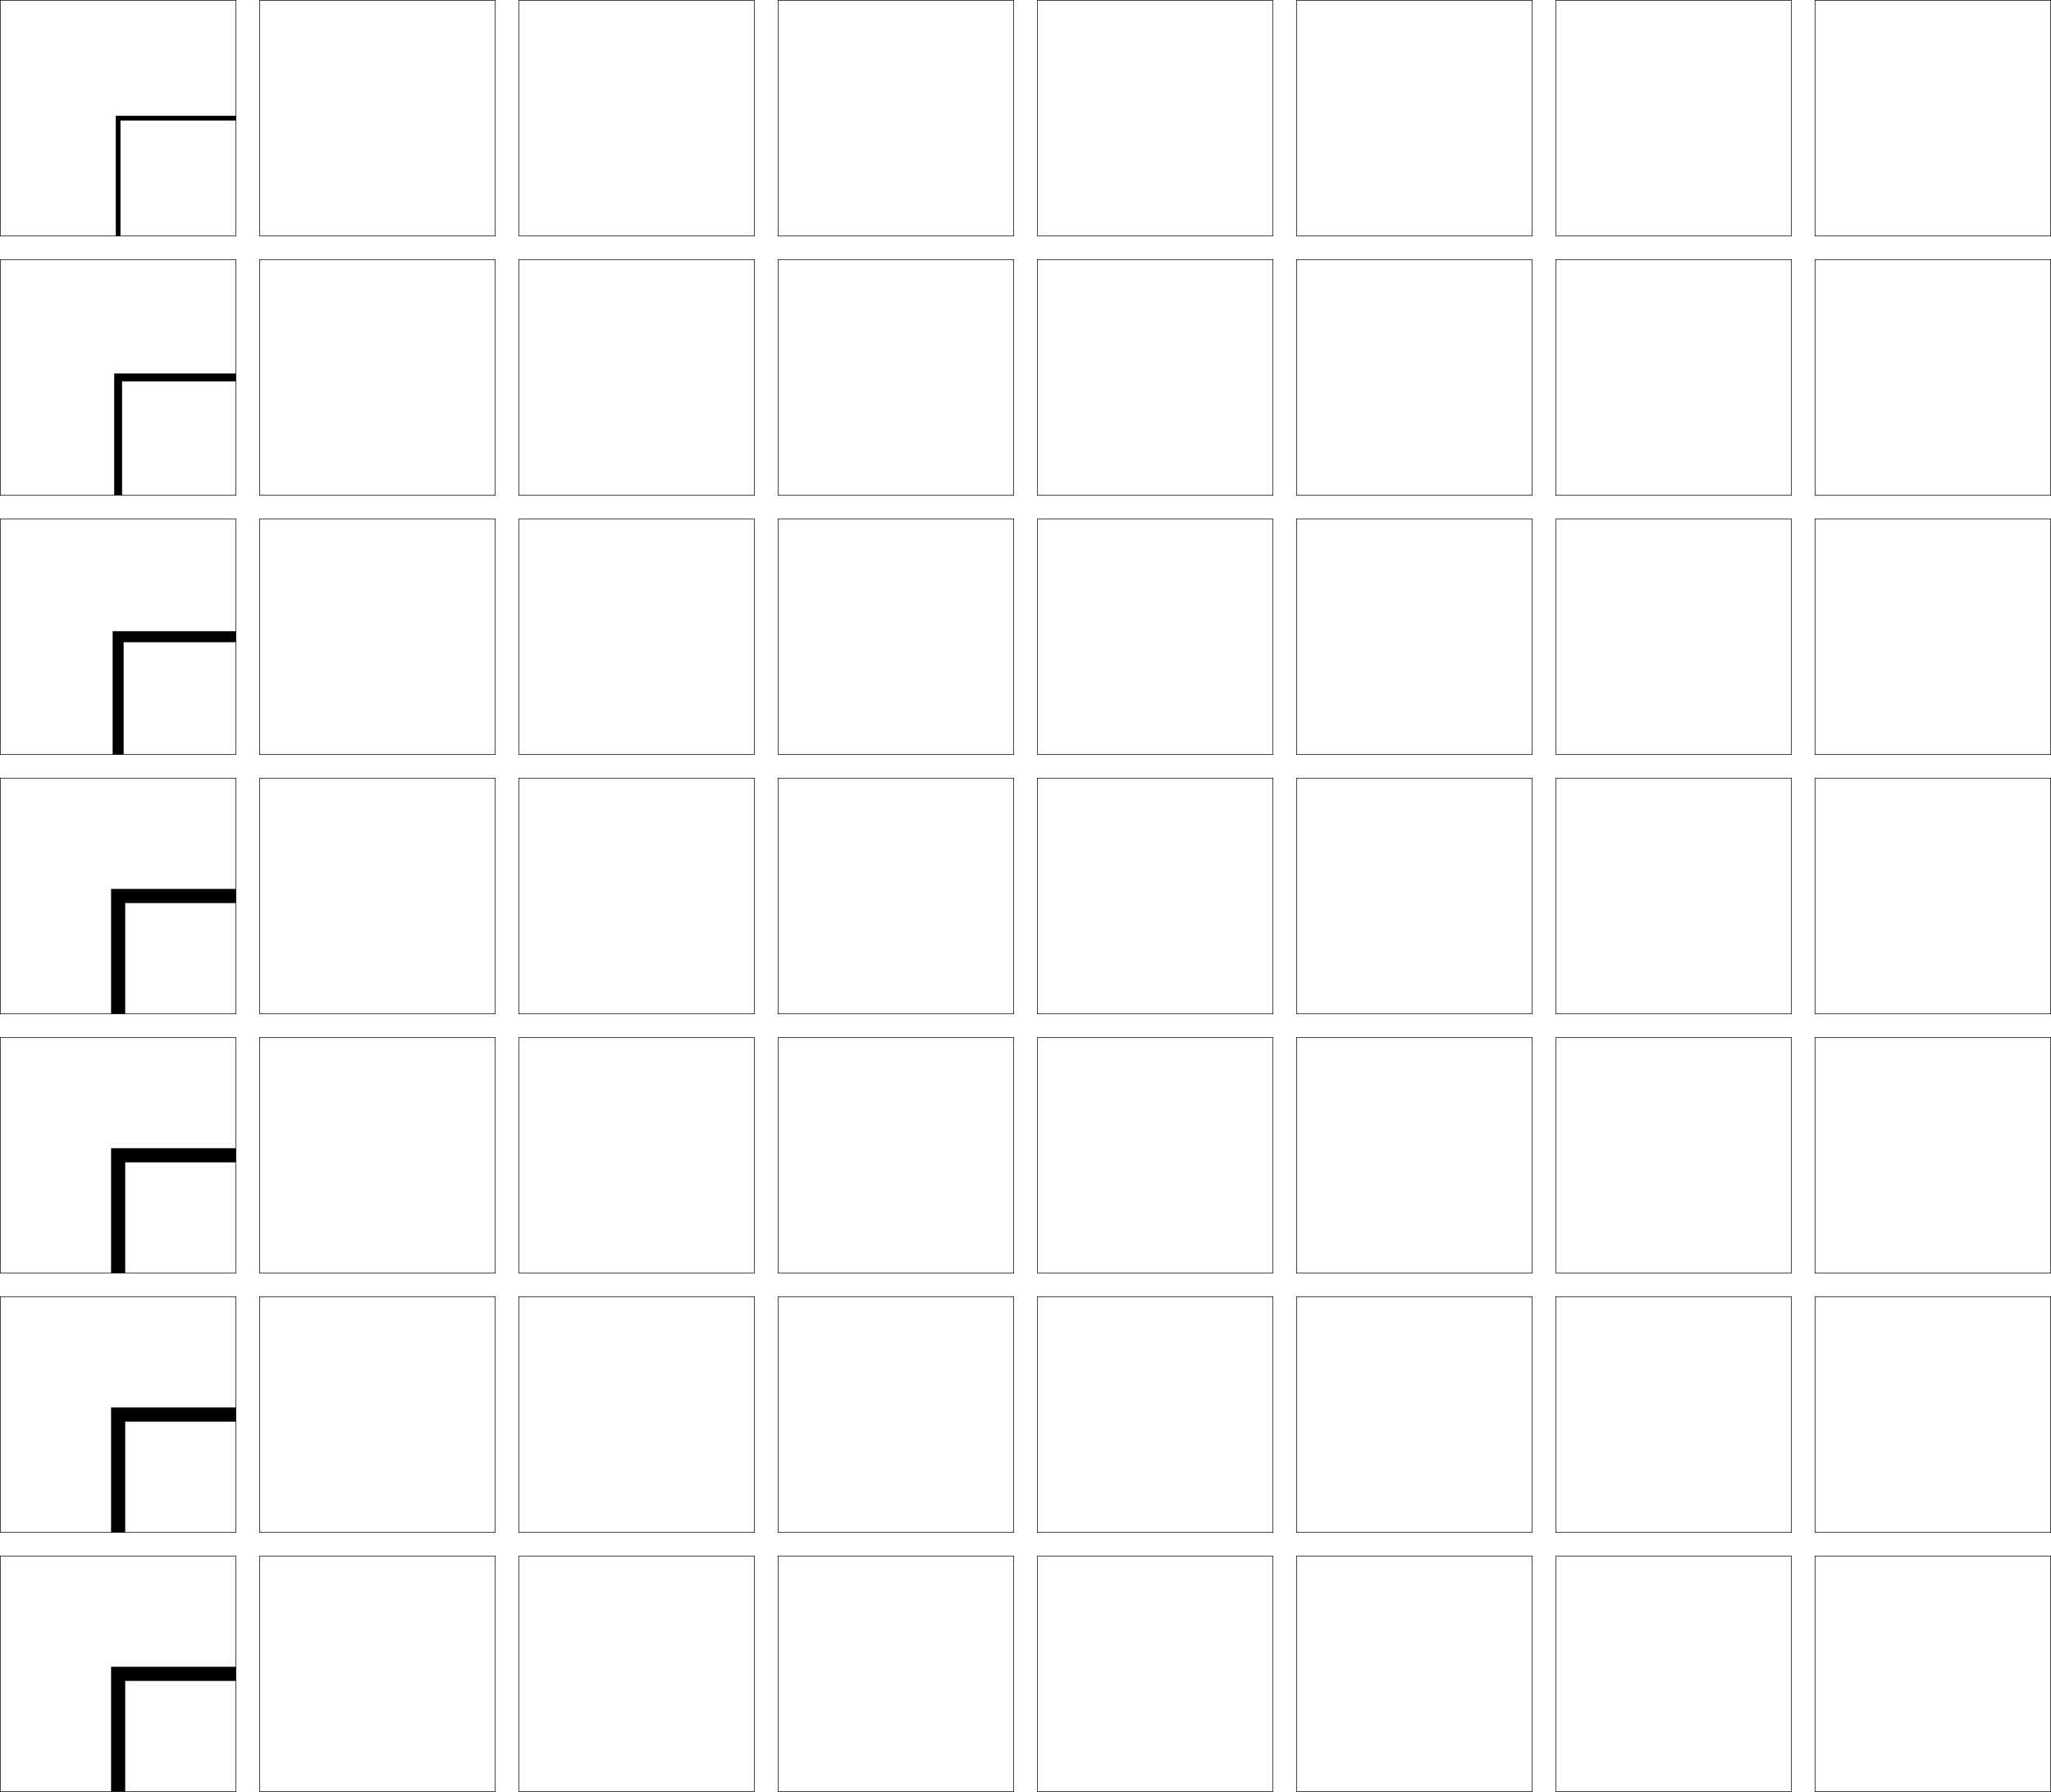
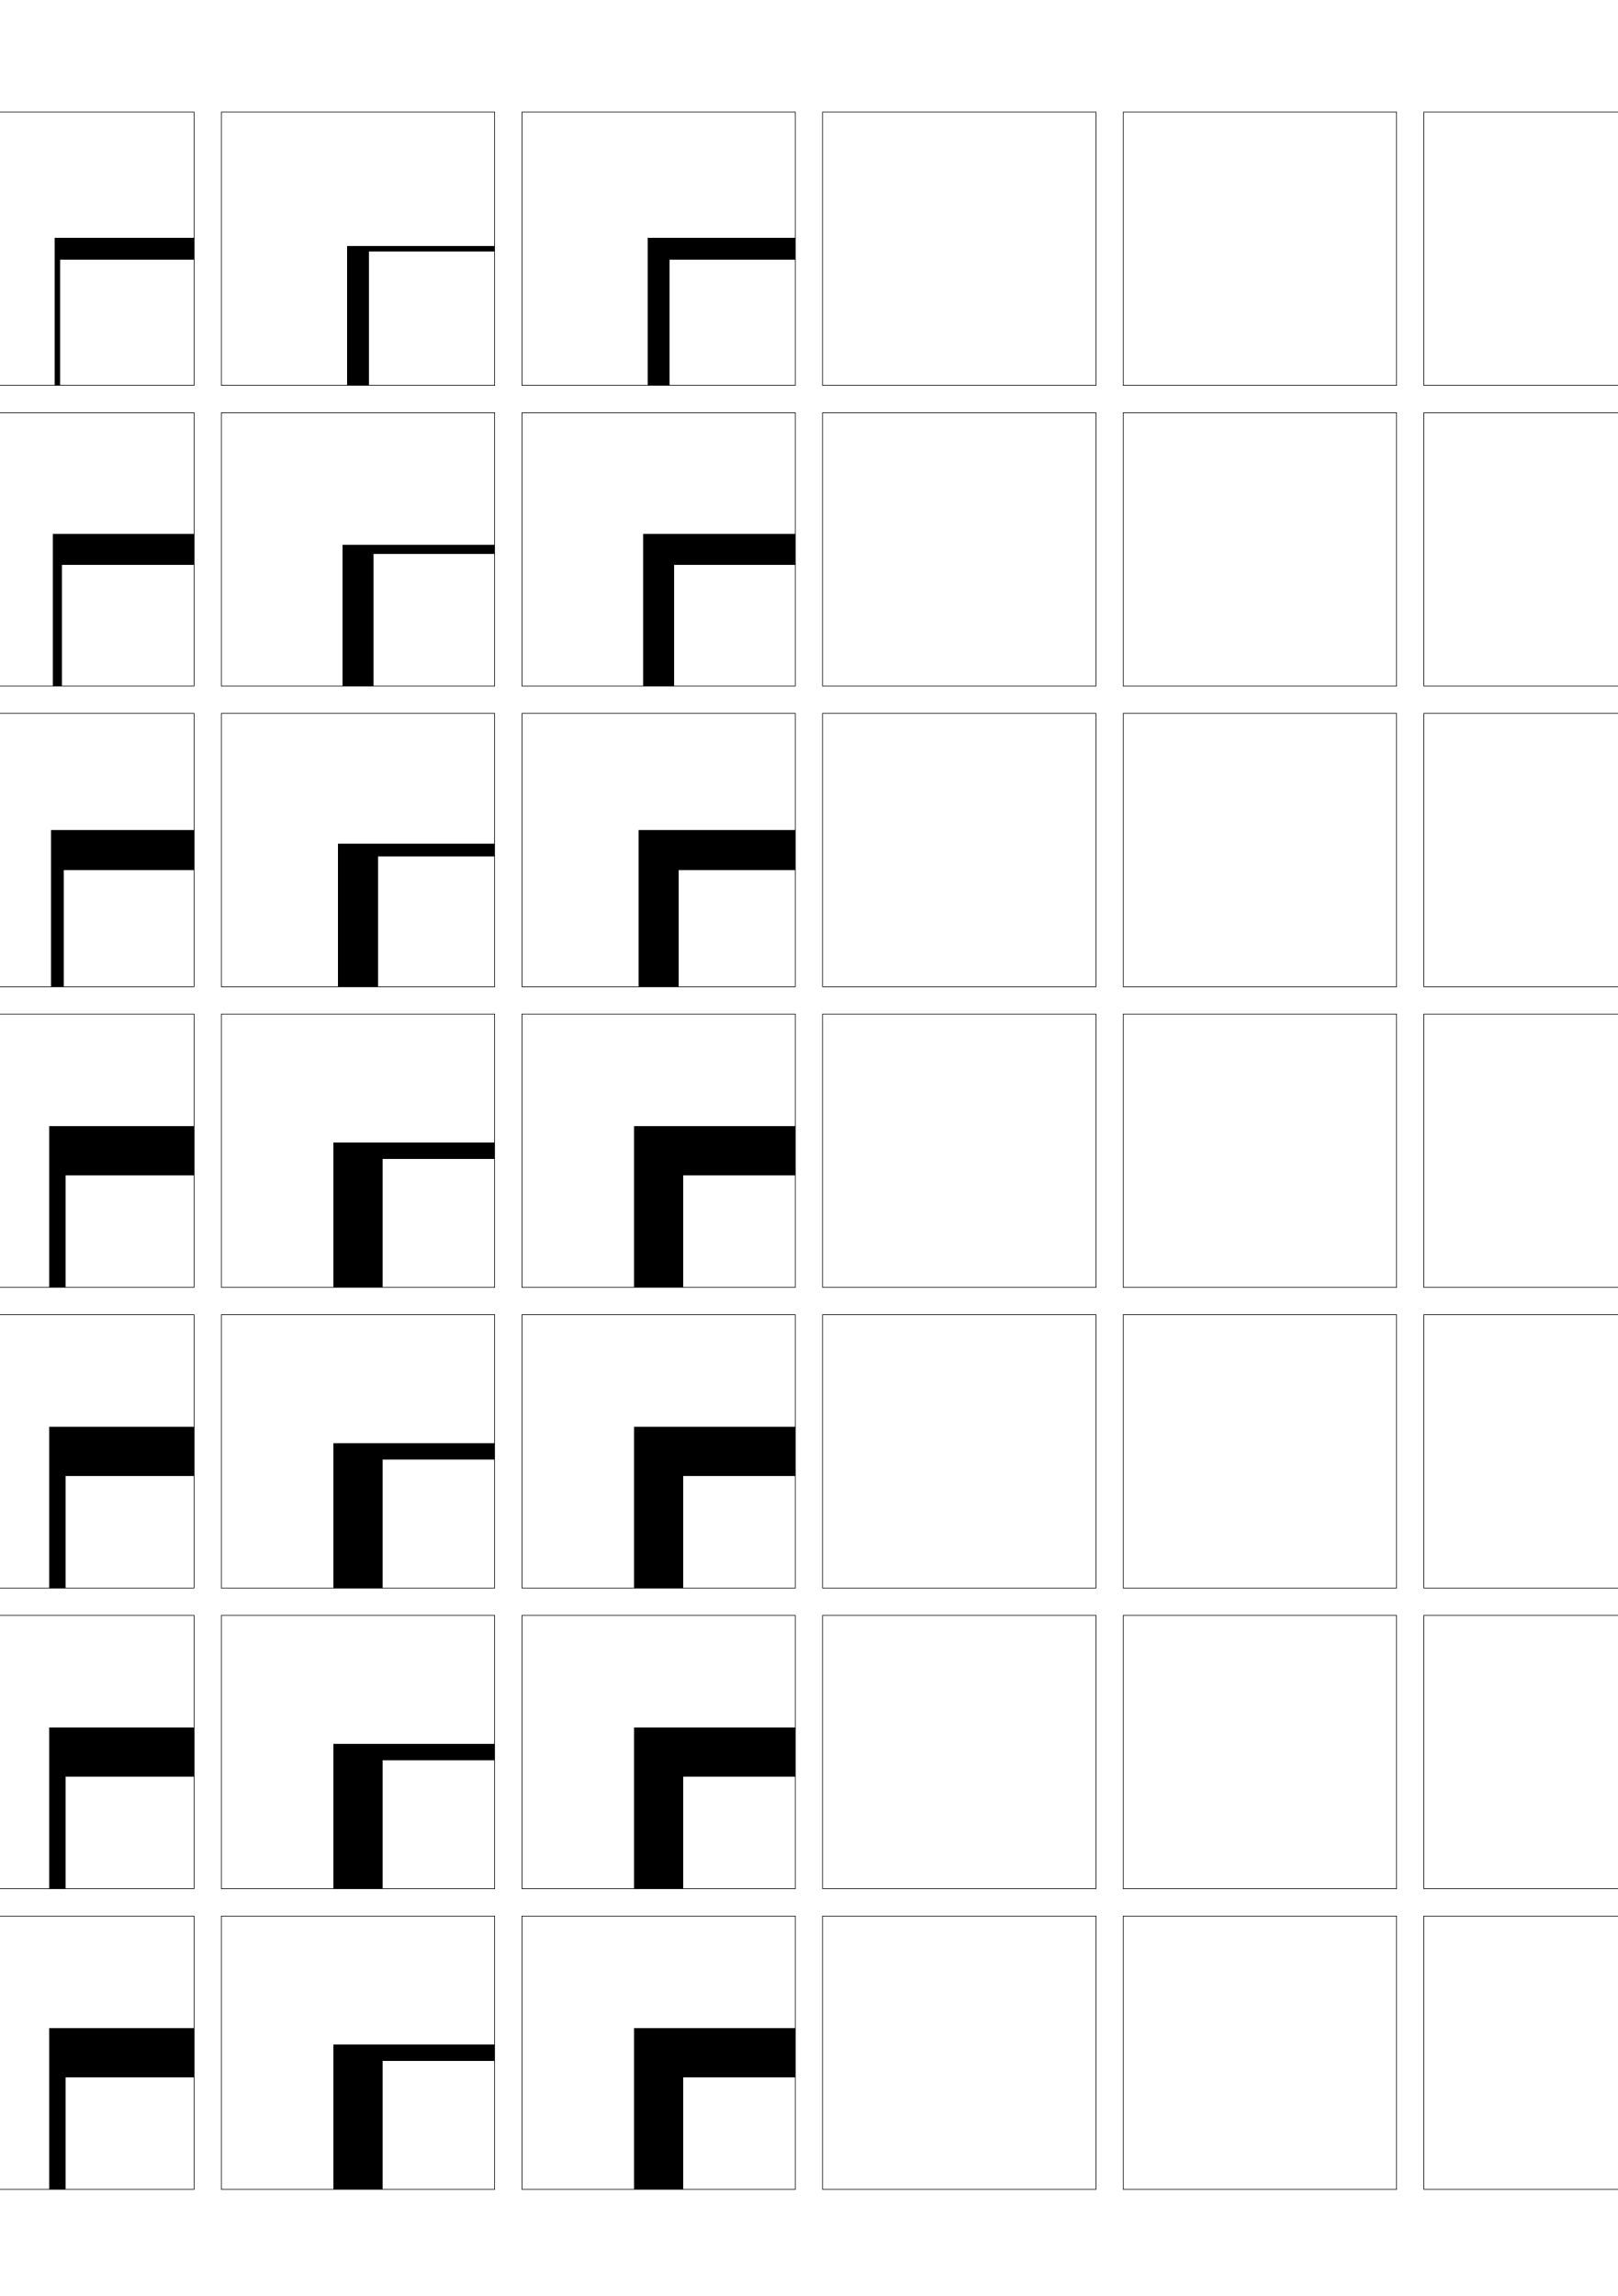
- <svg xmlns="http://www.w3.org/2000/svg" width="870.25" height="760.25" viewBox="0 0 870.25 760.25" overflow="visible" enable-background="new 0 0 870.25 760.25" xml:space="preserve">
-   <g id="glyphs">
-     <g>
-       <rect x="0.125" y="0.125" fill="none" stroke="#000000" stroke-width="0.25" width="100" height="100" />
-       <rect x="110.125" y="0.125" fill="none" stroke="#000000" stroke-width="0.25" width="100" height="100" />
-       <rect x="0.125" y="110.125" fill="none" stroke="#000000" stroke-width="0.25" width="100" height="100" />
-       <rect x="110.125" y="110.125" fill="none" stroke="#000000" stroke-width="0.25" width="100" height="100" />
-       <rect x="0.125" y="220.125" fill="none" stroke="#000000" stroke-width="0.25" width="100" height="100" />
-       <rect x="110.125" y="220.125" fill="none" stroke="#000000" stroke-width="0.25" width="100" height="100" />
-       <rect x="0.125" y="330.125" fill="none" stroke="#000000" stroke-width="0.25" width="100" height="100" />
-       <rect x="110.125" y="330.125" fill="none" stroke="#000000" stroke-width="0.25" width="100" height="100" />
-       <rect x="0.125" y="440.125" fill="none" stroke="#000000" stroke-width="0.25" width="100" height="100" />
-       <rect x="110.125" y="440.125" fill="none" stroke="#000000" stroke-width="0.25" width="100" height="100" />
-       <rect x="0.125" y="550.125" fill="none" stroke="#000000" stroke-width="0.25" width="100" height="100" />
-       <rect x="110.125" y="550.125" fill="none" stroke="#000000" stroke-width="0.25" width="100" height="100" />
-       <rect x="0.125" y="660.125" fill="none" stroke="#000000" stroke-width="0.25" width="100" height="100" />
-       <rect x="110.125" y="660.125" fill="none" stroke="#000000" stroke-width="0.25" width="100" height="100" />
-       <rect x="660.125" y="0.125" fill="none" stroke="#000000" stroke-width="0.25" width="100" height="100" />
-       <rect x="770.125" y="0.125" fill="none" stroke="#000000" stroke-width="0.25" width="100" height="100" />
-       <rect x="660.125" y="110.125" fill="none" stroke="#000000" stroke-width="0.25" width="100" height="100" />
-       <rect x="770.125" y="110.125" fill="none" stroke="#000000" stroke-width="0.25" width="100" height="100" />
-       <rect x="660.125" y="220.125" fill="none" stroke="#000000" stroke-width="0.25" width="100" height="100" />
-       <rect x="770.125" y="220.125" fill="none" stroke="#000000" stroke-width="0.25" width="100" height="100" />
-       <rect x="660.125" y="330.125" fill="none" stroke="#000000" stroke-width="0.25" width="100" height="100" />
-       <rect x="770.125" y="330.125" fill="none" stroke="#000000" stroke-width="0.25" width="100" height="100" />
-       <rect x="660.125" y="440.125" fill="none" stroke="#000000" stroke-width="0.25" width="100" height="100" />
-       <rect x="770.125" y="440.125" fill="none" stroke="#000000" stroke-width="0.25" width="100" height="100" />
-       <rect x="660.125" y="550.125" fill="none" stroke="#000000" stroke-width="0.25" width="100" height="100" />
-       <rect x="770.125" y="550.125" fill="none" stroke="#000000" stroke-width="0.25" width="100" height="100" />
-       <rect x="660.125" y="660.125" fill="none" stroke="#000000" stroke-width="0.25" width="100" height="100" />
-       <rect x="770.125" y="660.125" fill="none" stroke="#000000" stroke-width="0.25" width="100" height="100" />
-       <rect x="220.125" y="0.125" fill="none" stroke="#000000" stroke-width="0.25" width="100" height="100" />
-       <rect x="330.125" y="0.125" fill="none" stroke="#000000" stroke-width="0.25" width="100" height="100" />
-       <rect x="440.125" y="0.125" fill="none" stroke="#000000" stroke-width="0.25" width="100" height="100" />
-       <rect x="550.125" y="0.125" fill="none" stroke="#000000" stroke-width="0.25" width="100" height="100" />
-       <rect x="220.125" y="110.125" fill="none" stroke="#000000" stroke-width="0.25" width="100" height="100" />
-       <rect x="330.125" y="110.125" fill="none" stroke="#000000" stroke-width="0.25" width="100" height="100" />
-       <rect x="440.125" y="110.125" fill="none" stroke="#000000" stroke-width="0.25" width="100" height="100" />
-       <rect x="550.125" y="110.125" fill="none" stroke="#000000" stroke-width="0.25" width="100" height="100" />
-       <rect x="220.125" y="220.125" fill="none" stroke="#000000" stroke-width="0.25" width="100" height="100" />
-       <rect x="330.125" y="220.125" fill="none" stroke="#000000" stroke-width="0.25" width="100" height="100" />
-       <rect x="440.125" y="220.125" fill="none" stroke="#000000" stroke-width="0.25" width="100" height="100" />
-       <rect x="550.125" y="220.125" fill="none" stroke="#000000" stroke-width="0.25" width="100" height="100" />
-       <rect x="220.125" y="330.125" fill="none" stroke="#000000" stroke-width="0.25" width="100" height="100" />
-       <rect x="330.125" y="330.125" fill="none" stroke="#000000" stroke-width="0.25" width="100" height="100" />
-       <rect x="440.125" y="330.125" fill="none" stroke="#000000" stroke-width="0.25" width="100" height="100" />
-       <rect x="550.125" y="330.125" fill="none" stroke="#000000" stroke-width="0.25" width="100" height="100" />
-       <rect x="220.125" y="440.125" fill="none" stroke="#000000" stroke-width="0.25" width="100" height="100" />
-       <rect x="330.125" y="440.125" fill="none" stroke="#000000" stroke-width="0.25" width="100" height="100" />
-       <rect x="440.125" y="440.125" fill="none" stroke="#000000" stroke-width="0.25" width="100" height="100" />
-       <rect x="550.125" y="440.125" fill="none" stroke="#000000" stroke-width="0.25" width="100" height="100" />
-       <rect x="220.125" y="550.125" fill="none" stroke="#000000" stroke-width="0.25" width="100" height="100" />
-       <rect x="330.125" y="550.125" fill="none" stroke="#000000" stroke-width="0.25" width="100" height="100" />
-       <rect x="440.125" y="550.125" fill="none" stroke="#000000" stroke-width="0.25" width="100" height="100" />
-       <rect x="550.125" y="550.125" fill="none" stroke="#000000" stroke-width="0.25" width="100" height="100" />
-       <rect x="220.125" y="660.125" fill="none" stroke="#000000" stroke-width="0.25" width="100" height="100" />
-       <rect x="330.125" y="660.125" fill="none" stroke="#000000" stroke-width="0.25" width="100" height="100" />
-       <rect x="440.125" y="660.125" fill="none" stroke="#000000" stroke-width="0.25" width="100" height="100" />
-       <rect x="550.125" y="660.125" fill="none" stroke="#000000" stroke-width="0.25" width="100" height="100" />
-     </g>
-     <polygon points="49.125,49.125 100.125,49.125 100.125,51.125 51.125,51.125 51.125,100.125 49.125,100.125 " />
-     <polygon points="48.458,158.458 100.125,158.458 100.125,161.792 51.792,161.792      51.792,210.125 48.458,210.125 " />
-     <polygon points="47.792,267.792 100.125,267.792 100.125,272.458 52.458,272.458 52.458,320.125      47.792,320.125 " />
-     <polygon points="100.125,377.125 100.125,383.125 53.125,383.125 53.125,430.125 47.125,430.125 47.125,377.125 " />
-     <polygon points="47.125,487.125 100.125,487.125 100.125,493.125 53.125,493.125 53.125,540.125      47.125,540.125 " />
-     <polygon points="47.125,597.125 100.125,597.125 100.125,603.125 53.125,603.125 53.125,650.125 47.125,650.125 " />
-     <polygon points="100.125,707.125 100.125,713.125 53.125,713.125 53.125,760.125 47.125,760.125 47.125,707.125 " />
+ <svg xmlns="http://www.w3.org/2000/svg" version="1.1" id="glyphs" x="0px" y="0px" width="592px" height="840px" viewBox="0 0 592 840" enable-background="new 0 0 592 840" xml:space="preserve">
+   <g>
+     <rect x="-139" y="41" fill="none" stroke="#000000" stroke-width="0.25" width="100" height="100" />
+     <rect x="-29" y="41" fill="none" stroke="#000000" stroke-width="0.25" width="100" height="100" />
+     <rect x="-139" y="151" fill="none" stroke="#000000" stroke-width="0.25" width="100" height="100" />
+     <rect x="-29" y="151" fill="none" stroke="#000000" stroke-width="0.25" width="100" height="100" />
+     <rect x="-139" y="261" fill="none" stroke="#000000" stroke-width="0.25" width="100" height="100" />
+     <rect x="-29" y="261" fill="none" stroke="#000000" stroke-width="0.25" width="100" height="100" />
+     <rect x="-139" y="371" fill="none" stroke="#000000" stroke-width="0.25" width="100" height="100" />
+     <rect x="-29" y="371" fill="none" stroke="#000000" stroke-width="0.25" width="100" height="100" />
+     <rect x="-139" y="481" fill="none" stroke="#000000" stroke-width="0.25" width="100" height="100" />
+     <rect x="-29" y="481" fill="none" stroke="#000000" stroke-width="0.25" width="100" height="100" />
+     <rect x="-139" y="591" fill="none" stroke="#000000" stroke-width="0.25" width="100" height="100" />
+     <rect x="-29" y="591" fill="none" stroke="#000000" stroke-width="0.25" width="100" height="100" />
+     <rect x="-139" y="701" fill="none" stroke="#000000" stroke-width="0.25" width="100" height="100" />
+     <rect x="-29" y="701" fill="none" stroke="#000000" stroke-width="0.25" width="100" height="100" />
+     <rect x="521" y="41" fill="none" stroke="#000000" stroke-width="0.25" width="100" height="100" />
+     <rect x="631" y="41" fill="none" stroke="#000000" stroke-width="0.25" width="100" height="100" />
+     <rect x="521" y="151" fill="none" stroke="#000000" stroke-width="0.25" width="100" height="100" />
+     <rect x="631" y="151" fill="none" stroke="#000000" stroke-width="0.25" width="100" height="100" />
+     <rect x="521" y="261" fill="none" stroke="#000000" stroke-width="0.25" width="100" height="100" />
+     <rect x="631" y="261" fill="none" stroke="#000000" stroke-width="0.25" width="100" height="100" />
+     <rect x="521" y="371" fill="none" stroke="#000000" stroke-width="0.25" width="100" height="100" />
+     <rect x="631" y="371" fill="none" stroke="#000000" stroke-width="0.25" width="100" height="100" />
+     <rect x="521" y="481" fill="none" stroke="#000000" stroke-width="0.25" width="100" height="100" />
+     <rect x="631" y="481" fill="none" stroke="#000000" stroke-width="0.25" width="100" height="100" />
+     <rect x="521" y="591" fill="none" stroke="#000000" stroke-width="0.25" width="100" height="100" />
+     <rect x="631" y="591" fill="none" stroke="#000000" stroke-width="0.25" width="100" height="100" />
+     <rect x="521" y="701" fill="none" stroke="#000000" stroke-width="0.25" width="100" height="100" />
+     <rect x="631" y="701" fill="none" stroke="#000000" stroke-width="0.25" width="100" height="100" />
+     <rect x="81" y="41" fill="none" stroke="#000000" stroke-width="0.25" width="100" height="100" />
+     <rect x="191" y="41" fill="none" stroke="#000000" stroke-width="0.25" width="100" height="100" />
+     <rect x="301" y="41" fill="none" stroke="#000000" stroke-width="0.25" width="100" height="100" />
+     <rect x="411" y="41" fill="none" stroke="#000000" stroke-width="0.25" width="100" height="100" />
+     <rect x="81" y="151" fill="none" stroke="#000000" stroke-width="0.25" width="100" height="100" />
+     <rect x="191" y="151" fill="none" stroke="#000000" stroke-width="0.25" width="100" height="100" />
+     <rect x="301" y="151" fill="none" stroke="#000000" stroke-width="0.25" width="100" height="100" />
+     <rect x="411" y="151" fill="none" stroke="#000000" stroke-width="0.25" width="100" height="100" />
+     <rect x="81" y="261" fill="none" stroke="#000000" stroke-width="0.25" width="100" height="100" />
+     <rect x="191" y="261" fill="none" stroke="#000000" stroke-width="0.25" width="100" height="100" />
+     <rect x="301" y="261" fill="none" stroke="#000000" stroke-width="0.25" width="100" height="100" />
+     <rect x="411" y="261" fill="none" stroke="#000000" stroke-width="0.25" width="100" height="100" />
+     <rect x="81" y="371" fill="none" stroke="#000000" stroke-width="0.25" width="100" height="100" />
+     <rect x="191" y="371" fill="none" stroke="#000000" stroke-width="0.25" width="100" height="100" />
+     <rect x="301" y="371" fill="none" stroke="#000000" stroke-width="0.25" width="100" height="100" />
+     <rect x="411" y="371" fill="none" stroke="#000000" stroke-width="0.25" width="100" height="100" />
+     <rect x="81" y="481" fill="none" stroke="#000000" stroke-width="0.25" width="100" height="100" />
+     <rect x="191" y="481" fill="none" stroke="#000000" stroke-width="0.25" width="100" height="100" />
+     <rect x="301" y="481" fill="none" stroke="#000000" stroke-width="0.25" width="100" height="100" />
+     <rect x="411" y="481" fill="none" stroke="#000000" stroke-width="0.25" width="100" height="100" />
+     <rect x="81" y="591" fill="none" stroke="#000000" stroke-width="0.25" width="100" height="100" />
+     <rect x="191" y="591" fill="none" stroke="#000000" stroke-width="0.25" width="100" height="100" />
+     <rect x="301" y="591" fill="none" stroke="#000000" stroke-width="0.25" width="100" height="100" />
+     <rect x="411" y="591" fill="none" stroke="#000000" stroke-width="0.25" width="100" height="100" />
+     <rect x="81" y="701" fill="none" stroke="#000000" stroke-width="0.25" width="100" height="100" />
+     <rect x="191" y="701" fill="none" stroke="#000000" stroke-width="0.25" width="100" height="100" />
+     <rect x="301" y="701" fill="none" stroke="#000000" stroke-width="0.25" width="100" height="100" />
+     <rect x="411" y="701" fill="none" stroke="#000000" stroke-width="0.25" width="100" height="100" />
  </g>
+   <polygon points="-90,90 -39,90 -39,92 -88,92 -88,141 -90,141 " />
+   <polygon points="-90.667,199.333 -39,199.333 -39,202.667 -87.333,202.667   -87.333,251 -90.667,251 " />
+   <polygon points="-91.333,308.667 -39,308.667 -39,313.333 -86.667,313.333 -86.667,361   -91.333,361 " />
+   <polygon points="-39,418 -39,424 -86,424 -86,471 -92,471 -92,418 " />
+   <polygon points="-92,528 -39,528 -39,534 -86,534 -86,581 -92,581 " />
+   <polygon points="-92,638 -39,638 -39,644 -86,644 -86,691 -92,691 " />
+   <polygon points="-39,748 -39,754 -86,754 -86,801 -92,801 -92,748 " />
+   <polygon points="20,87 71,87 71,95 22,95 22,141 20,141 " />
+   <polygon points="71,195.333 71,206.666 22.666,206.666 22.666,251 19.333,251 19.333,195.333 " />
+   <polygon points="71,303.667 71,318.333 23.333,318.333 23.333,361 18.667,361 18.667,303.667 " />
+   <polygon points="71,412 71,430 24,430 24,471 18,471 18,412 " />
+   <polygon points="71,522 71,540 24,540 24,581 18,581 18,522 " />
+   <polygon points="71,632 71,650 24,650 24,691 18,691 18,632 " />
+   <polygon points="71,742 71,760 24,760 24,801 18,801 18,742 " />
+   <polygon points="127,90 181,90 181,92 135,92 135,141 127,141 " />
+   <polygon points="181,199.333 181,202.666 136.667,202.666 136.667,251 125.333,251   125.333,199.333 " />
+   <polygon points="181,308.667 181,313.333 138.333,313.333 138.333,361 123.667,361   123.667,308.667 " />
+   <polygon points="181,418 181,424 140,424 140,471 122,471 122,418 " />
+   <polygon points="181,528 181,534 140,534 140,581 122,581 122,528 " />
+   <polygon points="181,638 181,644 140,644 140,691 122,691 122,638 " />
+   <polygon points="181,748 181,754 140,754 140,801 122,801 122,748 " />
+   <polygon points="237,87 291,87 291,95 245,95 245,141 237,141 " />
+   <polygon points="291,195.333 291,206.666 246.667,206.666 246.667,251 235.333,251   235.333,195.333 " />
+   <polygon points="291,303.667 291,318.333 248.333,318.333 248.333,361 233.667,361   233.667,303.667 " />
+   <polygon points="291,412 291,430 250,430 250,471 232,471 232,412 " />
+   <polygon points="291,522 291,540 250,540 250,581 232,581 232,522 " />
+   <polygon points="291,632 291,650 250,650 250,691 232,691 232,632 " />
+   <polygon points="291,742 291,760 250,760 250,801 232,801 232,742 " />
</svg>
